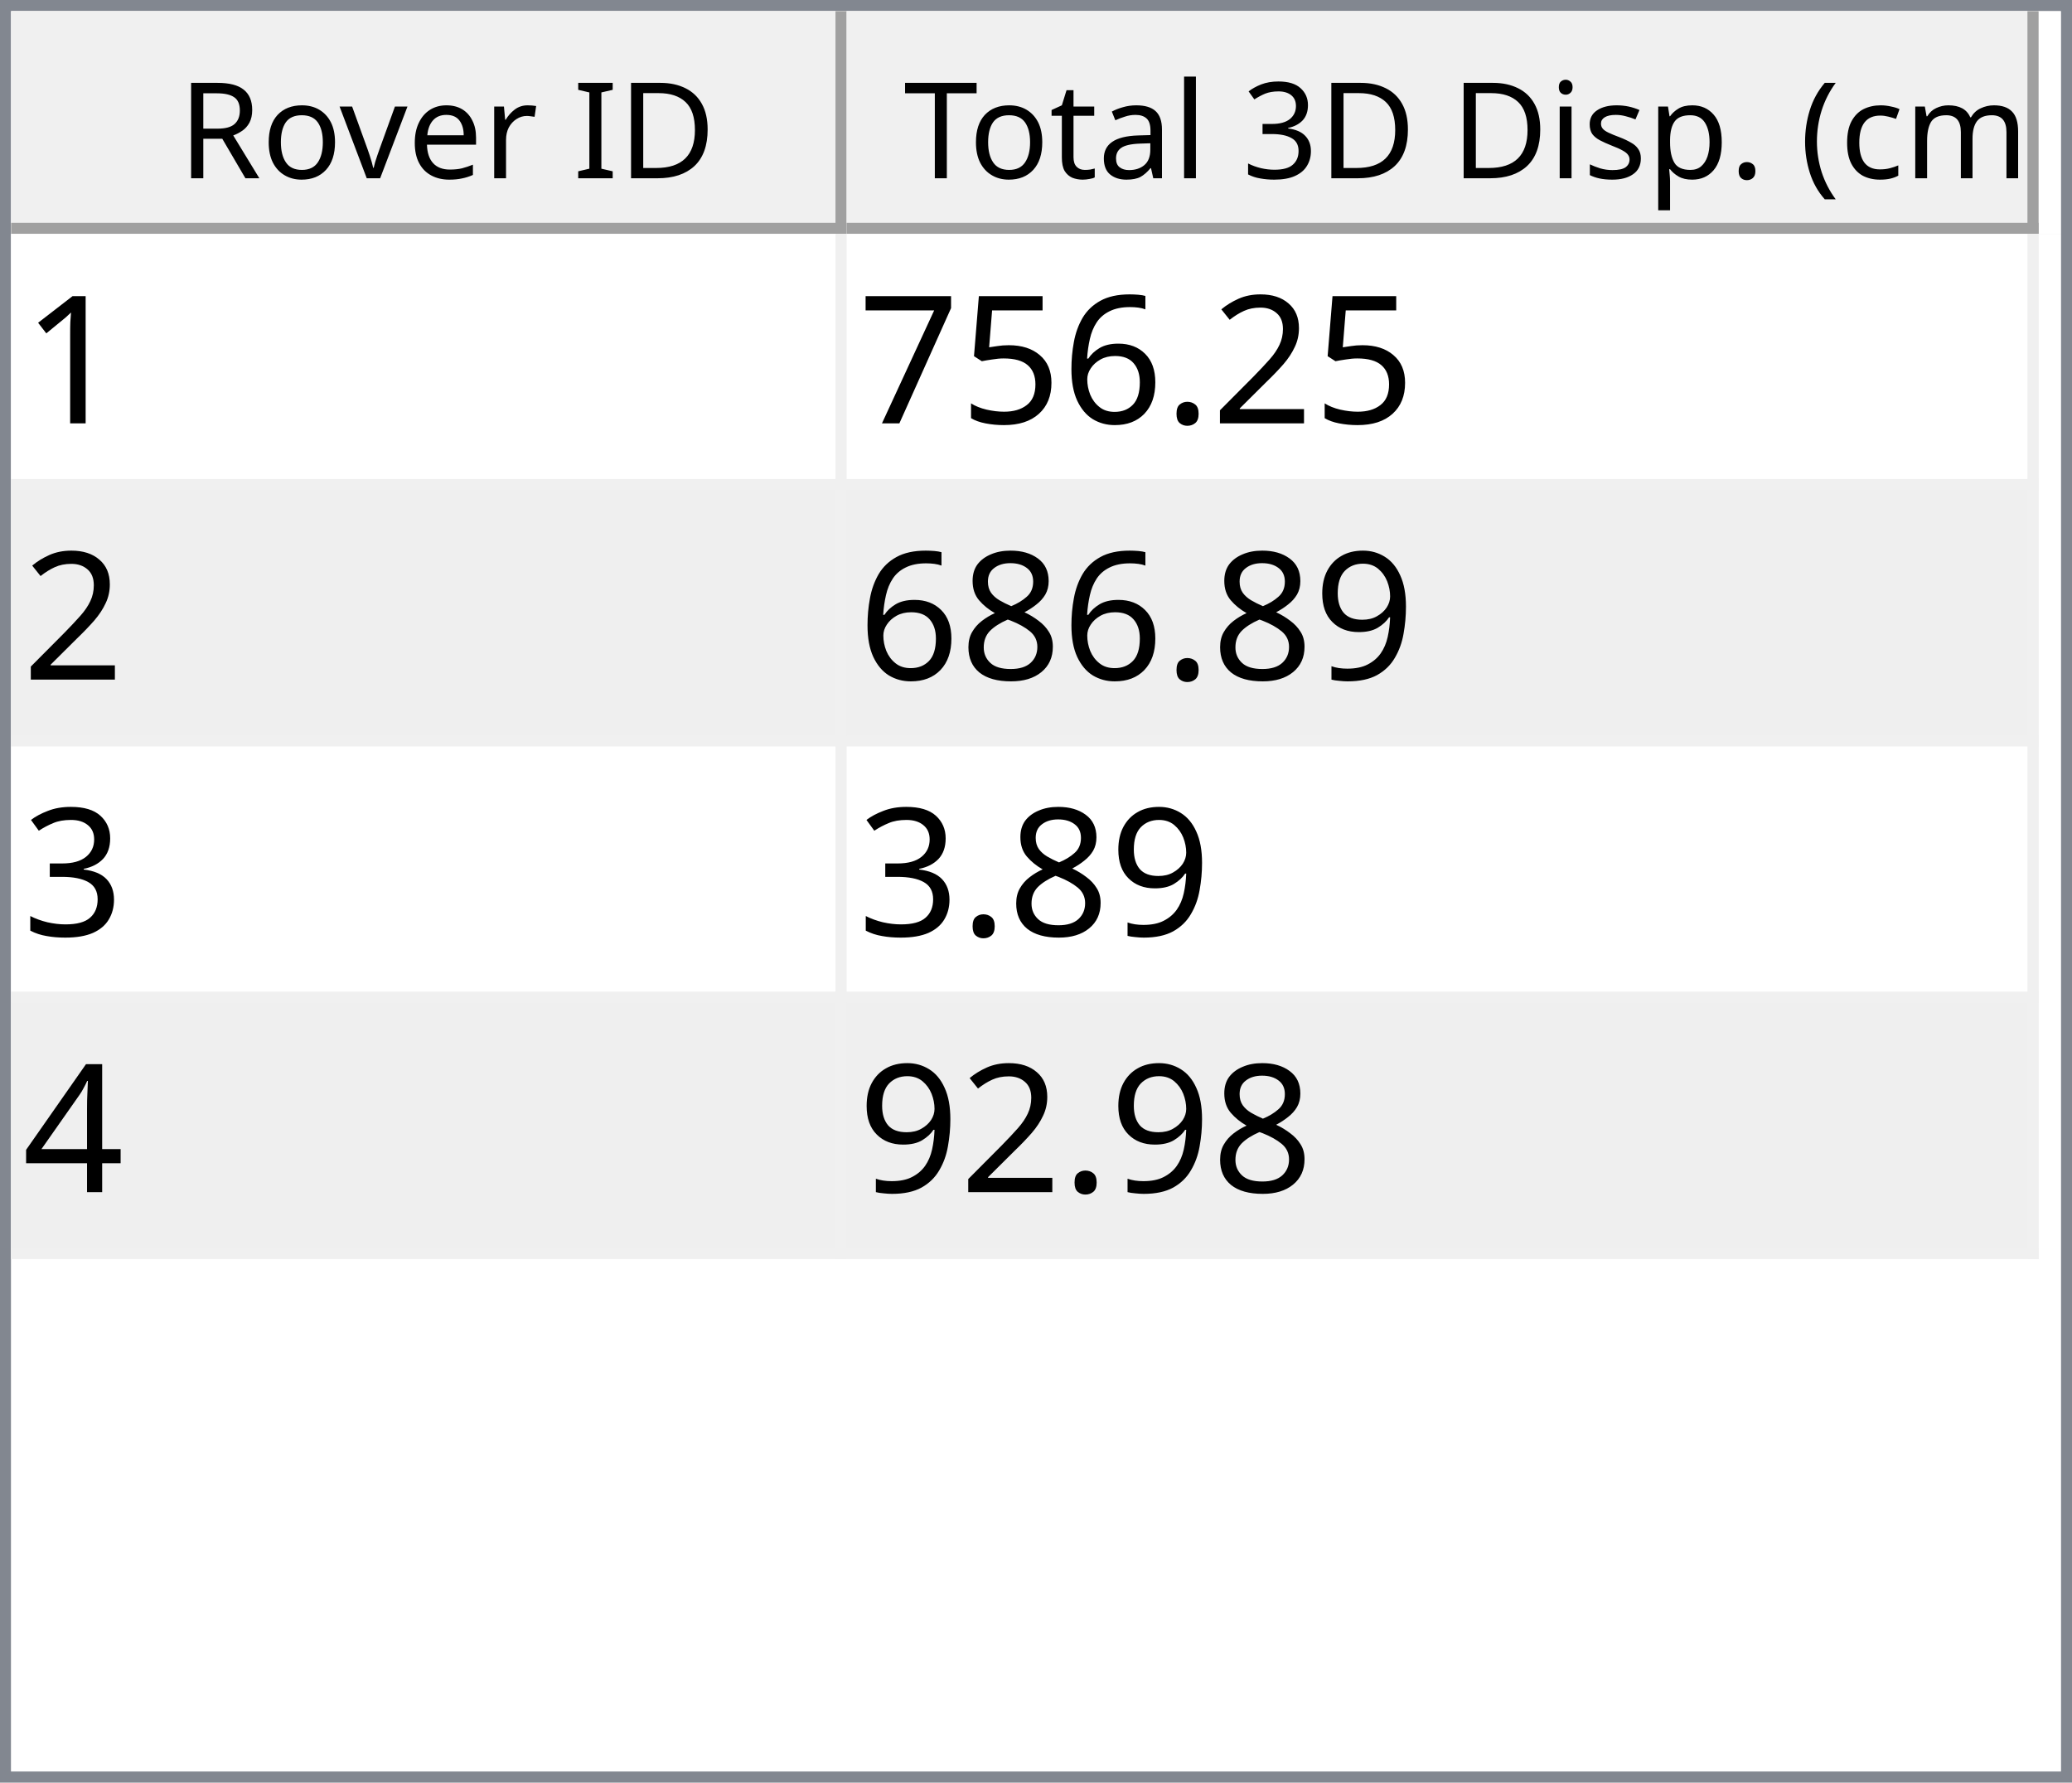
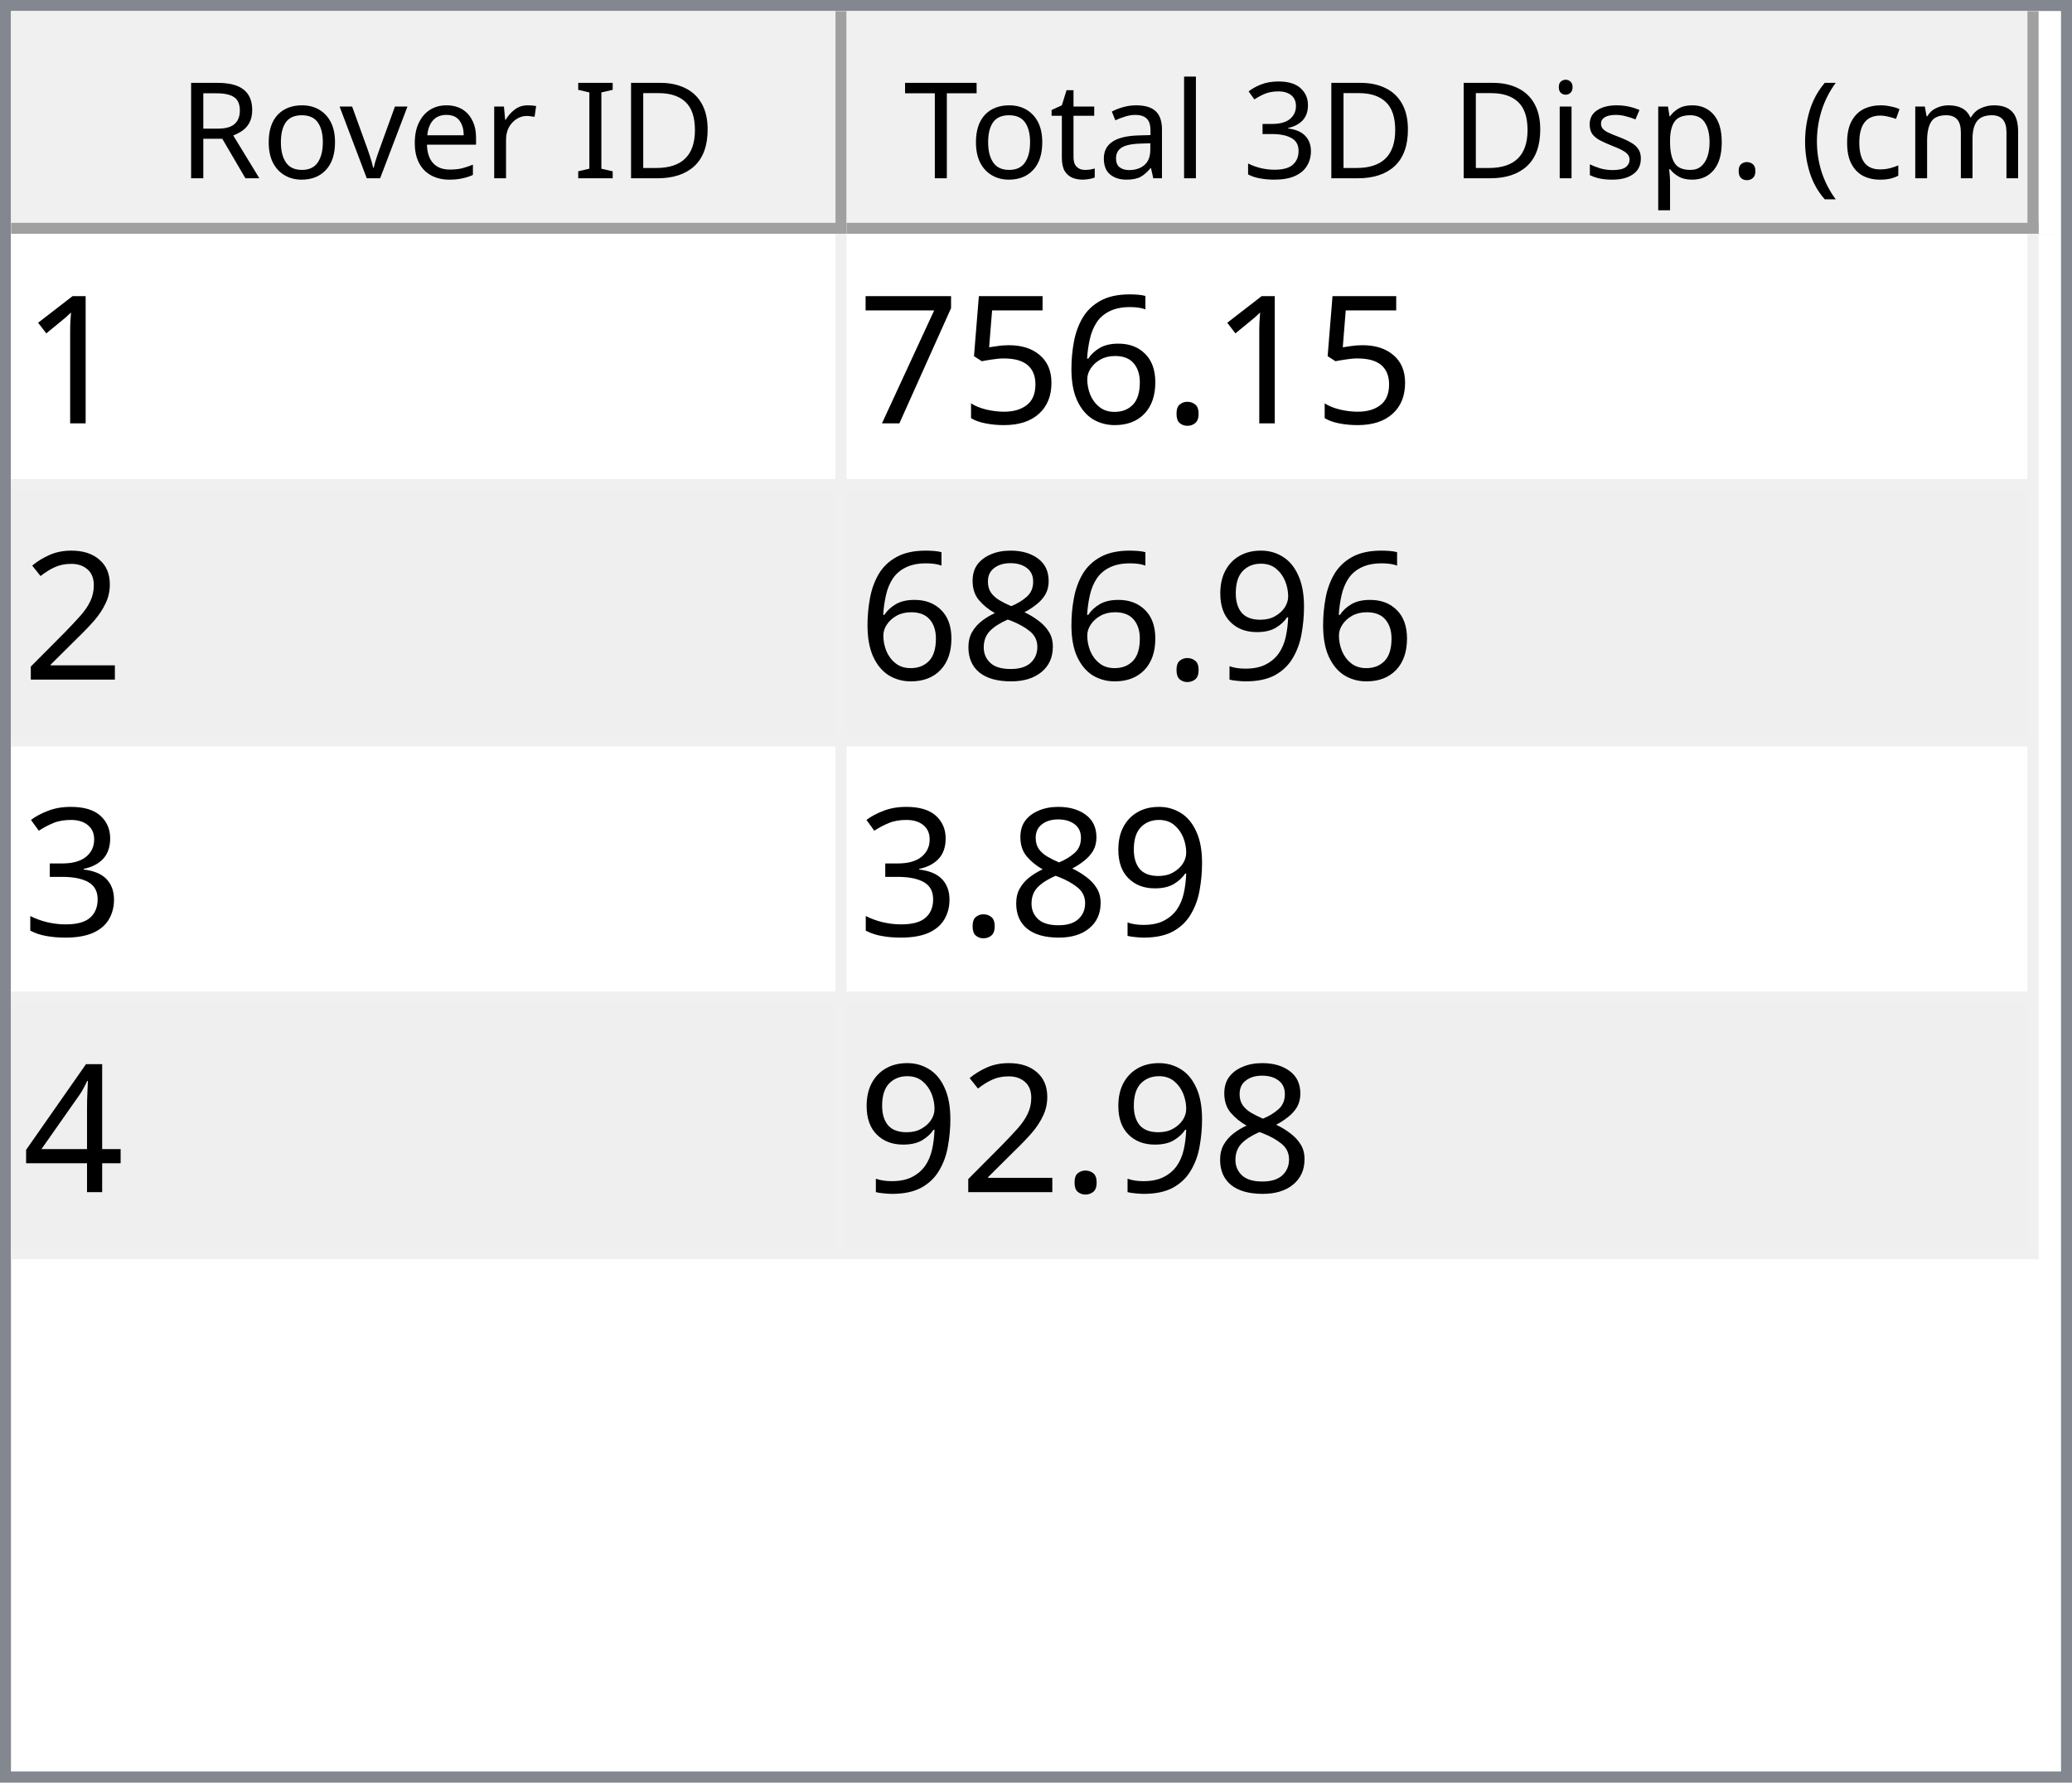
<svg xmlns="http://www.w3.org/2000/svg" style="fill-opacity:1; color-rendering:auto; color-interpolation:auto; text-rendering:auto; stroke:black; stroke-linecap:square; stroke-miterlimit:10; shape-rendering:auto; stroke-opacity:1; fill:black; stroke-dasharray:none; font-weight:normal; stroke-width:1; font-family:'Dialog'; font-style:normal; stroke-linejoin:miter; font-size:12px; stroke-dashoffset:0; image-rendering:auto;" width="186" height="160">
  <defs id="genericDefs" />
  <g>
    <defs id="defs1">
      <clipPath clipPathUnits="userSpaceOnUse" id="clipPath1">
        <path d="M0 0 L186 0 L186 160 L0 160 L0 0 Z" />
      </clipPath>
      <clipPath clipPathUnits="userSpaceOnUse" id="clipPath2">
        <path d="M0 0 L0 160 L186 160 L186 0 Z" />
      </clipPath>
      <clipPath clipPathUnits="userSpaceOnUse" id="clipPath3">
        <path d="M0 0 L0 20 L184 20 L184 0 Z" />
      </clipPath>
      <clipPath clipPathUnits="userSpaceOnUse" id="clipPath4">
        <path d="M0 0 L0 20 L75 20 L75 0 Z" />
      </clipPath>
      <clipPath clipPathUnits="userSpaceOnUse" id="clipPath5">
        <path d="M1 1 L1 19 L74 19 L74 1 Z" />
      </clipPath>
      <clipPath clipPathUnits="userSpaceOnUse" id="clipPath6">
        <path d="M0 0 L0 18 L73 18 L73 0 Z" />
      </clipPath>
      <clipPath clipPathUnits="userSpaceOnUse" id="clipPath7">
        <path d="M-0.5 -0.5 L-0.5 19.5 L74.5 19.5 L74.5 -0.5 Z" />
      </clipPath>
      <clipPath clipPathUnits="userSpaceOnUse" id="clipPath8">
        <path d="M0 0 L0 20 L107 20 L107 0 Z" />
      </clipPath>
      <clipPath clipPathUnits="userSpaceOnUse" id="clipPath9">
        <path d="M1 1 L1 19 L106 19 L106 1 Z" />
      </clipPath>
      <clipPath clipPathUnits="userSpaceOnUse" id="clipPath10">
        <path d="M0 0 L0 18 L105 18 L105 0 Z" />
      </clipPath>
      <clipPath clipPathUnits="userSpaceOnUse" id="clipPath11">
        <path d="M-0.5 -0.5 L-0.5 19.5 L106.5 19.5 L106.5 -0.5 Z" />
      </clipPath>
      <clipPath clipPathUnits="userSpaceOnUse" id="clipPath12">
        <path d="M0 0 L0 138 L184 138 L184 0 Z" />
      </clipPath>
      <clipPath clipPathUnits="userSpaceOnUse" id="clipPath13">
        <path d="M0 0 L0 92 L182 92 L182 0 Z" />
      </clipPath>
      <clipPath clipPathUnits="userSpaceOnUse" id="clipPath14">
        <path d="M-0.5 -0.5 L-0.5 91.5 L181.5 91.5 L181.5 -0.5 Z" />
      </clipPath>
      <clipPath clipPathUnits="userSpaceOnUse" id="clipPath15">
        <path d="M0 0 L0 22 L74 22 L74 0 Z" />
      </clipPath>
      <clipPath clipPathUnits="userSpaceOnUse" id="clipPath16">
        <path d="M0 0 L0 22 L106 22 L106 0 Z" />
      </clipPath>
      <font horiz-adv-x="64.551" id="font1">
        <font-face ascent="107.91" descent="25.098" units-per-em="100" style="font-style:normal; font-family:Segoe UI; font-weight:normal;" />
        <missing-glyph horiz-adv-x="64.551" d="M8.109 0 L8.109 68.266 L56.453 68.266 L56.453 0 L8.109 0 ZM15.328 7.234 L49.219 7.234 L49.219 61.031 L15.328 61.031 L15.328 7.234 Z" />
        <glyph unicode="D" horiz-adv-x="70.117" d="M9.188 0 L9.188 70.016 L28.516 70.016 Q65.531 70.016 65.531 35.891 Q65.531 19.672 55.25 9.836 Q44.969 0 27.734 0 L9.188 0 ZM17.391 62.594 L17.391 7.422 L27.828 7.422 Q41.609 7.422 49.273 14.797 Q56.938 22.172 56.938 35.688 Q56.938 62.594 28.328 62.594 L17.391 62.594 Z" />
        <glyph unicode="I" horiz-adv-x="26.611" d="M17.391 0 L9.188 0 L9.188 70.016 L17.391 70.016 L17.391 0 Z" />
        <glyph unicode=" " horiz-adv-x="27.393" d="" />
        <glyph unicode="r" horiz-adv-x="34.766" d="M34.188 41.891 Q32.078 43.5 28.125 43.5 Q23 43.5 19.555 38.672 Q16.109 33.844 16.109 25.484 L16.109 0 L8.109 0 L8.109 50 L16.109 50 L16.109 39.703 L16.312 39.703 Q18.016 44.969 21.531 47.922 Q25.047 50.875 29.391 50.875 Q32.516 50.875 34.188 50.203 L34.188 41.891 Z" />
        <glyph unicode="e" horiz-adv-x="52.295" d="M48.297 23 L12.984 23 Q13.188 14.656 17.484 10.109 Q21.781 5.562 29.297 5.562 Q37.75 5.562 44.828 11.141 L44.828 3.609 Q38.234 -1.172 27.391 -1.172 Q16.797 -1.172 10.742 5.641 Q4.688 12.453 4.688 24.812 Q4.688 36.469 11.305 43.82 Q17.922 51.172 27.734 51.172 Q37.547 51.172 42.922 44.828 Q48.297 38.484 48.297 27.203 L48.297 23 ZM40.094 29.781 Q40.047 36.719 36.75 40.578 Q33.453 44.438 27.594 44.438 Q21.922 44.438 17.969 40.383 Q14.016 36.328 13.094 29.781 L40.094 29.781 Z" />
        <glyph unicode="v" horiz-adv-x="47.9" d="M47.406 50 L27.484 0 L19.625 0 L0.688 50 L9.469 50 L22.172 13.672 Q23.578 9.672 23.922 6.688 L24.125 6.688 Q24.609 10.453 25.688 13.484 L38.969 50 L47.406 50 Z" />
        <glyph unicode="o" horiz-adv-x="58.594" d="M29 -1.172 Q17.922 -1.172 11.305 5.836 Q4.688 12.844 4.688 24.422 Q4.688 37.016 11.57 44.094 Q18.453 51.172 30.172 51.172 Q41.359 51.172 47.633 44.289 Q53.906 37.406 53.906 25.203 Q53.906 13.234 47.141 6.031 Q40.375 -1.172 29 -1.172 ZM29.594 44.438 Q21.875 44.438 17.383 39.188 Q12.891 33.938 12.891 24.703 Q12.891 15.828 17.43 10.695 Q21.969 5.562 29.594 5.562 Q37.359 5.562 41.531 10.594 Q45.703 15.625 45.703 24.906 Q45.703 34.281 41.531 39.359 Q37.359 44.438 29.594 44.438 Z" />
        <glyph unicode="R" horiz-adv-x="59.814" d="M59.375 0 L49.609 0 L37.891 19.625 Q36.281 22.359 34.766 24.289 Q33.25 26.219 31.664 27.438 Q30.078 28.656 28.25 29.219 Q26.422 29.781 24.125 29.781 L17.391 29.781 L17.391 0 L9.188 0 L9.188 70.016 L30.078 70.016 Q34.672 70.016 38.555 68.867 Q42.438 67.719 45.289 65.375 Q48.141 63.031 49.758 59.547 Q51.375 56.062 51.375 51.375 Q51.375 47.703 50.273 44.656 Q49.172 41.609 47.148 39.211 Q45.125 36.812 42.266 35.133 Q39.406 33.453 35.844 32.516 L35.844 32.328 Q37.594 31.547 38.891 30.547 Q40.188 29.547 41.359 28.18 Q42.531 26.812 43.68 25.078 Q44.828 23.344 46.234 21.047 L59.375 0 ZM17.391 62.594 L17.391 37.203 L28.516 37.203 Q31.594 37.203 34.203 38.133 Q36.812 39.062 38.719 40.797 Q40.625 42.531 41.703 45.047 Q42.781 47.562 42.781 50.688 Q42.781 56.297 39.141 59.445 Q35.5 62.594 28.609 62.594 L17.391 62.594 Z" />
        <glyph unicode=")" horiz-adv-x="30.176" d="M8.297 -15.922 L1.172 -15.922 Q16.406 2.344 16.406 26.812 Q16.406 51.469 1.078 70.016 L8.297 70.016 Q23.531 52.156 23.531 26.703 Q23.531 1.375 8.297 -15.922 Z" />
        <glyph unicode="m" horiz-adv-x="86.133" d="M79.109 0 L71.094 0 L71.094 28.719 Q71.094 37.016 68.531 40.727 Q65.969 44.438 59.906 44.438 Q54.781 44.438 51.195 39.75 Q47.609 35.062 47.609 28.516 L47.609 0 L39.594 0 L39.594 29.688 Q39.594 44.438 28.219 44.438 Q22.953 44.438 19.531 40.016 Q16.109 35.594 16.109 28.516 L16.109 0 L8.109 0 L8.109 50 L16.109 50 L16.109 42.094 L16.312 42.094 Q21.625 51.172 31.844 51.172 Q36.969 51.172 40.773 48.312 Q44.578 45.453 46 40.828 Q51.562 51.172 62.594 51.172 Q79.109 51.172 79.109 30.812 L79.109 0 Z" />
        <glyph unicode="c" horiz-adv-x="46.191" d="M42.188 2.297 Q36.422 -1.172 28.516 -1.172 Q17.828 -1.172 11.258 5.789 Q4.688 12.75 4.688 23.828 Q4.688 36.188 11.766 43.68 Q18.844 51.172 30.672 51.172 Q37.25 51.172 42.281 48.734 L42.281 40.531 Q36.719 44.438 30.375 44.438 Q22.703 44.438 17.797 38.945 Q12.891 33.453 12.891 24.516 Q12.891 15.719 17.508 10.641 Q22.125 5.562 29.891 5.562 Q36.422 5.562 42.188 9.906 L42.188 2.297 Z" />
        <glyph unicode="(" horiz-adv-x="30.176" d="M29.109 -15.922 L21.969 -15.922 Q6.844 1.375 6.844 26.703 Q6.844 52.156 21.969 70.016 L29.203 70.016 Q13.875 51.469 13.875 26.812 Q13.875 2.344 29.109 -15.922 Z" />
        <glyph unicode="." horiz-adv-x="21.68" d="M10.891 -1.078 Q8.641 -1.078 7.055 0.539 Q5.469 2.156 5.469 4.391 Q5.469 6.641 7.055 8.273 Q8.641 9.906 10.891 9.906 Q13.188 9.906 14.797 8.273 Q16.406 6.641 16.406 4.391 Q16.406 2.156 14.797 0.539 Q13.188 -1.078 10.891 -1.078 Z" />
        <glyph unicode="p" horiz-adv-x="58.789" d="M16.312 7.234 L16.109 7.234 L16.109 -23 L8.109 -23 L8.109 50 L16.109 50 L16.109 41.219 L16.312 41.219 Q22.219 51.172 33.594 51.172 Q43.266 51.172 48.688 44.461 Q54.109 37.75 54.109 26.469 Q54.109 13.922 48 6.375 Q41.891 -1.172 31.297 -1.172 Q21.578 -1.172 16.312 7.234 ZM16.109 27.391 L16.109 20.406 Q16.109 14.203 20.141 9.883 Q24.172 5.562 30.375 5.562 Q37.641 5.562 41.773 11.133 Q45.906 16.703 45.906 26.609 Q45.906 34.969 42.047 39.703 Q38.188 44.438 31.594 44.438 Q24.609 44.438 20.359 39.578 Q16.109 34.719 16.109 27.391 Z" />
        <glyph unicode="s" horiz-adv-x="42.432" d="M5.078 1.812 L5.078 10.406 Q11.625 5.562 19.484 5.562 Q30.031 5.562 30.031 12.594 Q30.031 14.594 29.125 15.992 Q28.219 17.391 26.68 18.461 Q25.141 19.531 23.07 20.383 Q21 21.234 18.609 22.172 Q15.281 23.484 12.766 24.828 Q10.25 26.172 8.57 27.859 Q6.891 29.547 6.031 31.695 Q5.172 33.844 5.172 36.719 Q5.172 40.234 6.789 42.945 Q8.406 45.656 11.086 47.484 Q13.766 49.312 17.211 50.242 Q20.656 51.172 24.312 51.172 Q30.812 51.172 35.938 48.922 L35.938 40.828 Q30.422 44.438 23.25 44.438 Q21 44.438 19.195 43.922 Q17.391 43.406 16.094 42.477 Q14.797 41.547 14.086 40.258 Q13.375 38.969 13.375 37.406 Q13.375 35.453 14.086 34.133 Q14.797 32.812 16.164 31.789 Q17.531 30.766 19.484 29.938 Q21.438 29.109 23.922 28.125 Q27.25 26.859 29.883 25.516 Q32.516 24.172 34.375 22.484 Q36.234 20.797 37.234 18.602 Q38.234 16.406 38.234 13.375 Q38.234 9.672 36.602 6.938 Q34.969 4.203 32.234 2.398 Q29.5 0.594 25.93 -0.289 Q22.359 -1.172 18.453 -1.172 Q10.75 -1.172 5.078 1.812 Z" />
        <glyph unicode="i" horiz-adv-x="24.219" d="M12.203 62.703 Q10.062 62.703 8.547 64.164 Q7.031 65.625 7.031 67.875 Q7.031 70.125 8.547 71.609 Q10.062 73.094 12.203 73.094 Q14.406 73.094 15.945 71.609 Q17.484 70.125 17.484 67.875 Q17.484 65.719 15.945 64.211 Q14.406 62.703 12.203 62.703 ZM16.109 0 L8.109 0 L8.109 50 L16.109 50 L16.109 0 Z" />
        <glyph unicode="3" horiz-adv-x="53.906" d="M46.531 19.828 Q46.531 15.094 44.75 11.211 Q42.969 7.328 39.719 4.57 Q36.469 1.812 31.93 0.297 Q27.391 -1.219 21.922 -1.219 Q11.922 -1.219 6 2.594 L6 11.188 Q13.094 5.609 22.219 5.609 Q25.875 5.609 28.828 6.539 Q31.781 7.469 33.906 9.227 Q36.031 10.984 37.18 13.477 Q38.328 15.969 38.328 19.094 Q38.328 32.812 18.797 32.812 L12.984 32.812 L12.984 39.594 L18.5 39.594 Q35.797 39.594 35.797 52.484 Q35.797 64.406 22.609 64.406 Q15.188 64.406 8.688 59.422 L8.688 67.188 Q15.375 71.188 24.609 71.188 Q29 71.188 32.57 69.969 Q36.141 68.75 38.68 66.555 Q41.219 64.359 42.609 61.281 Q44 58.203 44 54.5 Q44 40.672 30.031 36.719 L30.031 36.531 Q33.594 36.141 36.625 34.797 Q39.656 33.453 41.852 31.305 Q44.047 29.156 45.289 26.25 Q46.531 23.344 46.531 19.828 Z" />
        <glyph unicode="l" horiz-adv-x="24.219" d="M16.109 0 L8.109 0 L8.109 74.031 L16.109 74.031 L16.109 0 Z" />
        <glyph unicode="a" horiz-adv-x="50.879" d="M43.891 0 L35.891 0 L35.891 7.812 L35.688 7.812 Q30.469 -1.172 20.312 -1.172 Q12.844 -1.172 8.617 2.781 Q4.391 6.734 4.391 13.281 Q4.391 27.297 20.906 29.594 L35.891 31.688 Q35.891 44.438 25.594 44.438 Q16.547 44.438 9.281 38.281 L9.281 46.484 Q16.656 51.172 26.266 51.172 Q43.891 51.172 43.891 32.516 L43.891 0 ZM35.891 25.297 L23.828 23.641 Q18.266 22.859 15.43 20.875 Q12.594 18.891 12.594 13.875 Q12.594 10.203 15.211 7.883 Q17.828 5.562 22.172 5.562 Q28.125 5.562 32.008 9.742 Q35.891 13.922 35.891 20.312 L35.891 25.297 Z" />
        <glyph unicode="t" horiz-adv-x="33.887" d="M31.297 0.484 Q28.469 -1.078 23.828 -1.078 Q10.688 -1.078 10.688 13.578 L10.688 43.172 L2.094 43.172 L2.094 50 L10.688 50 L10.688 62.203 L18.703 64.797 L18.703 50 L31.297 50 L31.297 43.172 L18.703 43.172 L18.703 14.984 Q18.703 9.969 20.414 7.82 Q22.125 5.672 26.078 5.672 Q29.109 5.672 31.297 7.328 L31.297 0.484 Z" />
        <glyph unicode="T" horiz-adv-x="52.393" d="M50.594 62.594 L30.375 62.594 L30.375 0 L22.172 0 L22.172 62.594 L2 62.594 L2 70.016 L50.594 70.016 L50.594 62.594 Z" />
      </font>
      <font horiz-adv-x="75.0" id="font2">
        <font-face ascent="100.537" descent="21.973" units-per-em="100" style="font-style:normal; font-family:sans-serif; font-weight:normal;" />
        <missing-glyph horiz-adv-x="75.0" d="M12.5 0 L12.5 62.5 L62.5 62.5 L62.5 0 L12.5 0 ZM14.062 1.562 L60.938 1.562 L60.938 60.938 L14.062 60.938 L14.062 1.562 Z" />
        <glyph unicode="1" horiz-adv-x="55.615" d="M37.25 0 L28.469 0 L28.469 56 Q25.297 52.984 20.141 49.953 Q14.984 46.922 10.891 45.406 L10.891 53.906 Q18.266 57.375 23.781 62.305 Q29.297 67.234 31.594 71.875 L37.25 71.875 L37.25 0 Z" />
-         <glyph unicode="2" horiz-adv-x="55.615" d="M50.344 8.453 L50.344 0 L3.031 0 Q2.938 3.172 4.047 6.109 Q5.859 10.938 9.836 15.625 Q13.812 20.312 21.344 26.469 Q33.016 36.031 37.117 41.625 Q41.219 47.219 41.219 52.203 Q41.219 57.422 37.477 61.008 Q33.734 64.594 27.734 64.594 Q21.391 64.594 17.578 60.789 Q13.766 56.984 13.719 50.25 L4.688 51.172 Q5.609 61.281 11.664 66.578 Q17.719 71.875 27.938 71.875 Q38.234 71.875 44.242 66.164 Q50.25 60.453 50.25 52 Q50.25 47.703 48.492 43.555 Q46.734 39.406 42.656 34.812 Q38.578 30.219 29.109 22.219 Q21.188 15.578 18.945 13.211 Q16.703 10.844 15.234 8.453 L50.344 8.453 Z" />
        <glyph unicode="." horiz-adv-x="27.783" d="M9.078 0 L9.078 10.016 L19.094 10.016 L19.094 0 L9.078 0 Z" />
        <glyph unicode="6" horiz-adv-x="55.615" d="M49.75 54.047 L41.016 53.375 Q39.844 58.547 37.703 60.891 Q34.125 64.656 28.906 64.656 Q24.703 64.656 21.531 62.312 Q17.391 59.281 14.992 53.469 Q12.594 47.656 12.5 36.922 Q15.672 41.75 20.266 44.094 Q24.859 46.438 29.891 46.438 Q38.672 46.438 44.852 39.969 Q51.031 33.5 51.031 23.25 Q51.031 16.5 48.125 10.719 Q45.219 4.938 40.141 1.859 Q35.062 -1.219 28.609 -1.219 Q17.625 -1.219 10.695 6.859 Q3.766 14.938 3.766 33.5 Q3.766 54.25 11.422 63.672 Q18.109 71.875 29.438 71.875 Q37.891 71.875 43.289 67.141 Q48.688 62.406 49.75 54.047 ZM13.875 23.188 Q13.875 18.656 15.797 14.508 Q17.719 10.359 21.188 8.18 Q24.656 6 28.469 6 Q34.031 6 38.039 10.492 Q42.047 14.984 42.047 22.703 Q42.047 30.125 38.086 34.398 Q34.125 38.672 28.125 38.672 Q22.172 38.672 18.023 34.398 Q13.875 30.125 13.875 23.188 Z" />
        <glyph unicode="5" horiz-adv-x="55.615" d="M4.156 18.75 L13.375 19.531 Q14.406 12.797 18.141 9.398 Q21.875 6 27.156 6 Q33.5 6 37.891 10.789 Q42.281 15.578 42.281 23.484 Q42.281 31 38.062 35.352 Q33.844 39.703 27 39.703 Q22.75 39.703 19.336 37.773 Q15.922 35.844 13.969 32.766 L5.719 33.844 L12.641 70.609 L48.25 70.609 L48.25 62.203 L19.672 62.203 L15.828 42.969 Q22.266 47.469 29.344 47.469 Q38.719 47.469 45.164 40.969 Q51.609 34.469 51.609 24.266 Q51.609 14.547 45.953 7.469 Q39.062 -1.219 27.156 -1.219 Q17.391 -1.219 11.211 4.25 Q5.031 9.719 4.156 18.75 Z" />
        <glyph unicode="7" horiz-adv-x="55.615" d="M4.734 62.203 L4.734 70.656 L51.078 70.656 L51.078 63.812 Q44.234 56.547 37.523 44.484 Q30.812 32.422 27.156 19.672 Q24.516 10.688 23.781 0 L14.75 0 Q14.891 8.453 18.062 20.414 Q21.234 32.375 27.172 43.484 Q33.109 54.594 39.797 62.203 L4.734 62.203 Z" />
+         <glyph unicode="2" horiz-adv-x="55.615" d="M50.344 8.453 L50.344 0 L3.031 0 Q2.938 3.172 4.047 6.109 Q5.859 10.938 9.836 15.625 Q13.812 20.312 21.344 26.469 Q33.016 36.031 37.117 41.625 Q41.219 47.219 41.219 52.203 Q41.219 57.422 37.477 61.008 Q33.734 64.594 27.734 64.594 Q21.391 64.594 17.578 60.789 Q13.766 56.984 13.719 50.25 L4.688 51.172 Q5.609 61.281 11.664 66.578 Q17.719 71.875 27.938 71.875 Q38.234 71.875 44.242 66.164 Q50.25 60.453 50.25 52 Q50.25 47.703 48.492 43.555 Q46.734 39.406 42.656 34.812 Q38.578 30.219 29.109 22.219 Q21.188 15.578 18.945 13.211 Q16.703 10.844 15.234 8.453 L50.344 8.453 Z" />
        <glyph unicode="9" horiz-adv-x="55.615" d="M5.469 16.547 L13.922 17.328 Q14.984 11.375 18.016 8.688 Q21.047 6 25.781 6 Q29.828 6 32.883 7.859 Q35.938 9.719 37.891 12.82 Q39.844 15.922 41.164 21.195 Q42.484 26.469 42.484 31.938 Q42.484 32.516 42.438 33.688 Q39.797 29.5 35.234 26.883 Q30.672 24.266 25.344 24.266 Q16.453 24.266 10.305 30.711 Q4.156 37.156 4.156 47.703 Q4.156 58.594 10.578 65.234 Q17 71.875 26.656 71.875 Q33.641 71.875 39.43 68.117 Q45.219 64.359 48.219 57.398 Q51.219 50.438 51.219 37.25 Q51.219 23.531 48.242 15.406 Q45.266 7.281 39.383 3.031 Q33.5 -1.219 25.594 -1.219 Q17.188 -1.219 11.867 3.445 Q6.547 8.109 5.469 16.547 ZM41.453 48.141 Q41.453 55.719 37.43 60.156 Q33.406 64.594 27.734 64.594 Q21.875 64.594 17.531 59.812 Q13.188 55.031 13.188 47.406 Q13.188 40.578 17.312 36.305 Q21.438 32.031 27.484 32.031 Q33.594 32.031 37.523 36.305 Q41.453 40.578 41.453 48.141 Z" />
        <glyph unicode="8" horiz-adv-x="55.615" d="M17.672 38.812 Q12.203 40.828 9.57 44.539 Q6.938 48.25 6.938 53.422 Q6.938 61.234 12.555 66.555 Q18.172 71.875 27.484 71.875 Q36.859 71.875 42.578 66.43 Q48.297 60.984 48.297 53.172 Q48.297 48.188 45.68 44.508 Q43.062 40.828 37.75 38.812 Q44.344 36.672 47.781 31.883 Q51.219 27.094 51.219 20.453 Q51.219 11.281 44.727 5.031 Q38.234 -1.219 27.641 -1.219 Q17.047 -1.219 10.547 5.055 Q4.047 11.328 4.047 20.703 Q4.047 27.688 7.594 32.398 Q11.141 37.109 17.672 38.812 ZM15.922 53.719 Q15.922 48.641 19.195 45.414 Q22.469 42.188 27.688 42.188 Q32.766 42.188 36.016 45.383 Q39.266 48.578 39.266 53.219 Q39.266 58.062 35.914 61.359 Q32.562 64.656 27.594 64.656 Q22.562 64.656 19.242 61.43 Q15.922 58.203 15.922 53.719 ZM13.094 20.656 Q13.094 16.891 14.875 13.375 Q16.656 9.859 20.172 7.93 Q23.688 6 27.734 6 Q34.031 6 38.133 10.055 Q42.234 14.109 42.234 20.359 Q42.234 26.703 38.016 30.859 Q33.797 35.016 27.438 35.016 Q21.234 35.016 17.164 30.914 Q13.094 26.812 13.094 20.656 Z" />
        <glyph unicode="3" horiz-adv-x="55.615" d="M4.203 18.891 L12.984 20.062 Q14.5 12.594 18.141 9.297 Q21.781 6 27 6 Q33.203 6 37.477 10.297 Q41.75 14.594 41.75 20.953 Q41.75 27 37.797 30.93 Q33.844 34.859 27.734 34.859 Q25.25 34.859 21.531 33.891 L22.516 41.609 Q23.391 41.5 23.922 41.5 Q29.547 41.5 34.039 44.43 Q38.531 47.359 38.531 53.469 Q38.531 58.297 35.258 61.477 Q31.984 64.656 26.812 64.656 Q21.688 64.656 18.266 61.43 Q14.844 58.203 13.875 51.766 L5.078 53.328 Q6.688 62.156 12.398 67.016 Q18.109 71.875 26.609 71.875 Q32.469 71.875 37.398 69.359 Q42.328 66.844 44.945 62.5 Q47.562 58.156 47.562 53.266 Q47.562 48.641 45.07 44.828 Q42.578 41.016 37.703 38.766 Q44.047 37.312 47.562 32.695 Q51.078 28.078 51.078 21.141 Q51.078 11.766 44.242 5.25 Q37.406 -1.266 26.953 -1.266 Q17.531 -1.266 11.305 4.352 Q5.078 9.969 4.203 18.891 Z" />
        <glyph unicode="4" horiz-adv-x="55.615" d="M32.328 0 L32.328 17.141 L1.266 17.141 L1.266 25.203 L33.938 71.578 L41.109 71.578 L41.109 25.203 L50.781 25.203 L50.781 17.141 L41.109 17.141 L41.109 0 L32.328 0 ZM32.328 25.203 L32.328 57.469 L9.906 25.203 L32.328 25.203 Z" />
      </font>
    </defs>
    <g style="fill:white; stroke:white;">
      <rect x="0" y="0" width="186" style="clip-path:url(#clipPath1); stroke:none;" height="160" />
    </g>
    <g style="fill:white; text-rendering:optimizeSpeed; color-rendering:optimizeSpeed; image-rendering:optimizeSpeed; shape-rendering:crispEdges; stroke:white; color-interpolation:sRGB;">
      <rect x="0" width="186" height="160" y="0" style="stroke:none;" />
      <path style="stroke:none;" d="M0 160 L186 160 L186 0 L0 0 Z" />
    </g>
    <g style="fill:rgb(240,240,240); font-family:'Segoe UI'; stroke:rgb(240,240,240);">
      <rect x="0" y="0" width="186" style="clip-path:url(#clipPath2); stroke:none;" height="160" />
    </g>
    <g style="fill:rgb(130,135,144); font-family:'Segoe UI'; stroke:rgb(130,135,144);">
      <path d="M0 0 L186 0 L186 160 L0 160 L0 0 ZM1 1 L185 1 L185 159 L1 159 L1 1 Z" style="fill-rule:evenodd; clip-path:url(#clipPath2); stroke:none;" />
    </g>
    <g style="fill:white; font-family:'Segoe UI'; stroke:white;" transform="translate(1,1)">
      <rect x="0" y="0" width="184" style="clip-path:url(#clipPath3); stroke:none;" height="20" />
    </g>
    <g style="fill:rgb(240,240,240); font-family:'Segoe UI'; stroke:rgb(240,240,240);" transform="translate(1,1)">
      <rect x="0" y="0" width="75" style="clip-path:url(#clipPath4); stroke:none;" height="20" />
    </g>
    <g style="font-family:'Segoe UI';" transform="translate(2,2)">
      <text x="14" xml:space="preserve" y="14" style="clip-path:url(#clipPath6); stroke:none;">Rover ID</text>
    </g>
    <g style="fill:rgb(160,160,160); font-family:'Segoe UI'; stroke:rgb(160,160,160); stroke-linejoin:bevel;" transform="translate(1.5,1.5)">
      <line x1="74" x2="74" y1="0" style="fill:none; clip-path:url(#clipPath7);" y2="19" />
    </g>
    <g style="fill:rgb(160,160,160); font-family:'Segoe UI'; stroke:rgb(160,160,160); stroke-linejoin:bevel;" transform="matrix(1,0,0,1,1,1) translate(0.5,0.5)">
      <line x1="0" x2="74" y1="19" style="fill:none; clip-path:url(#clipPath7);" y2="19" />
    </g>
    <g style="fill:rgb(240,240,240); font-family:'Segoe UI'; stroke:rgb(240,240,240);" transform="translate(76,1)">
      <rect x="0" y="0" width="107" style="clip-path:url(#clipPath8); stroke:none;" height="20" />
    </g>
    <g style="font-family:'Segoe UI';" transform="translate(77,2)">
      <text x="1" xml:space="preserve" y="14" style="clip-path:url(#clipPath10); stroke:none;"> Total 3D Disp. (cm)</text>
    </g>
    <g style="fill:rgb(160,160,160); font-family:'Segoe UI'; stroke:rgb(160,160,160); stroke-linejoin:bevel;" transform="translate(76.5,1.5)">
      <line x1="106" x2="106" y1="0" style="fill:none; clip-path:url(#clipPath11);" y2="19" />
    </g>
    <g style="fill:rgb(160,160,160); font-family:'Segoe UI'; stroke:rgb(160,160,160); stroke-linejoin:bevel;" transform="matrix(1,0,0,1,76,1) translate(0.5,0.5)">
      <line x1="0" x2="106" y1="19" style="fill:none; clip-path:url(#clipPath11);" y2="19" />
    </g>
    <g style="fill:white; font-family:'Segoe UI'; stroke:white;" transform="translate(1,21)">
      <rect x="0" y="0" width="184" style="clip-path:url(#clipPath12); stroke:none;" height="138" />
    </g>
    <g style="fill:rgb(240,240,240); font-size:16px; font-family:sans-serif; stroke:rgb(240,240,240);" transform="translate(1,21)">
      <rect x="0" y="0" width="182" style="clip-path:url(#clipPath13); stroke:none;" height="92" />
      <line transform="translate(0.5,0.5)" x1="0" x2="181" y1="22" style="clip-path:url(#clipPath14); fill:none; stroke-linejoin:bevel;" y2="22" />
    </g>
    <g transform="matrix(1,0,0,1,1,21) translate(0.5,0.5)" style="fill:rgb(240,240,240); font-size:16px; font-family:sans-serif; stroke:rgb(240,240,240); stroke-linejoin:bevel;">
      <line x1="0" x2="181" y1="45" style="fill:none; clip-path:url(#clipPath14);" y2="45" />
    </g>
    <g transform="matrix(1,0,0,1,1,21) translate(0.5,0.5)" style="fill:rgb(240,240,240); font-size:16px; font-family:sans-serif; stroke:rgb(240,240,240); stroke-linejoin:bevel;">
      <line x1="0" x2="181" y1="68" style="fill:none; clip-path:url(#clipPath14);" y2="68" />
    </g>
    <g transform="matrix(1,0,0,1,1,21) translate(0.5,0.5)" style="fill:rgb(240,240,240); font-size:16px; font-family:sans-serif; stroke:rgb(240,240,240); stroke-linejoin:bevel;">
      <line x1="0" x2="181" y1="91" style="fill:none; clip-path:url(#clipPath14);" y2="91" />
    </g>
    <g transform="matrix(1,0,0,1,1,21) translate(0.5,0.5)" style="fill:rgb(240,240,240); font-size:16px; font-family:sans-serif; stroke:rgb(240,240,240); stroke-linejoin:bevel;">
      <line x1="74" x2="74" y1="0" style="fill:none; clip-path:url(#clipPath14);" y2="91" />
    </g>
    <g transform="matrix(1,0,0,1,1,21) translate(0.5,0.5)" style="fill:rgb(240,240,240); font-size:16px; font-family:sans-serif; stroke:rgb(240,240,240); stroke-linejoin:bevel;">
      <line x1="181" x2="181" y1="0" style="fill:none; clip-path:url(#clipPath14);" y2="91" />
    </g>
    <g style="fill:white; font-size:16px; font-family:sans-serif; stroke:white;" transform="matrix(1,0,0,1,1,21)">
      <rect x="0" y="0" width="74" style="clip-path:url(#clipPath15); stroke:none;" height="22" />
      <text x="1" y="17" style="fill:black; clip-path:url(#clipPath15); stroke:none;" xml:space="preserve">1</text>
    </g>
    <g style="fill:white; font-size:16px; font-family:sans-serif; stroke:white;" transform="matrix(1,0,0,1,1,21) translate(75,0)">
      <rect x="0" y="0" width="106" style="clip-path:url(#clipPath16); stroke:none;" height="22" />
-       <text x="1" y="17" style="fill:black; clip-path:url(#clipPath16); stroke:none;" xml:space="preserve">756.25</text>
+       <text x="1" y="17" style="fill:black; clip-path:url(#clipPath16); stroke:none;" xml:space="preserve">756.15</text>
    </g>
    <g style="fill:rgb(239,239,239); font-size:16px; font-family:sans-serif; stroke:rgb(239,239,239);" transform="matrix(1,0,0,1,1,21) translate(0,23)">
      <rect x="0" y="0" width="74" style="clip-path:url(#clipPath15); stroke:none;" height="22" />
      <text x="1" y="17" style="fill:black; clip-path:url(#clipPath15); stroke:none;" xml:space="preserve">2</text>
    </g>
    <g style="fill:rgb(239,239,239); font-size:16px; font-family:sans-serif; stroke:rgb(239,239,239);" transform="matrix(1,0,0,1,1,21) translate(75,23)">
      <rect x="0" y="0" width="106" style="clip-path:url(#clipPath16); stroke:none;" height="22" />
-       <text x="1" y="17" style="fill:black; clip-path:url(#clipPath16); stroke:none;" xml:space="preserve">686.89</text>
+       <text x="1" y="17" style="fill:black; clip-path:url(#clipPath16); stroke:none;" xml:space="preserve">686.96</text>
    </g>
    <g style="fill:white; font-size:16px; font-family:sans-serif; stroke:white;" transform="matrix(1,0,0,1,1,21) translate(0,46)">
      <rect x="0" y="0" width="74" style="clip-path:url(#clipPath15); stroke:none;" height="22" />
      <text x="1" y="17" style="fill:black; clip-path:url(#clipPath15); stroke:none;" xml:space="preserve">3</text>
    </g>
    <g style="fill:white; font-size:16px; font-family:sans-serif; stroke:white;" transform="matrix(1,0,0,1,1,21) translate(75,46)">
      <rect x="0" y="0" width="106" style="clip-path:url(#clipPath16); stroke:none;" height="22" />
      <text x="1" y="17" style="fill:black; clip-path:url(#clipPath16); stroke:none;" xml:space="preserve">3.89</text>
    </g>
    <g style="fill:rgb(239,239,239); font-size:16px; font-family:sans-serif; stroke:rgb(239,239,239);" transform="matrix(1,0,0,1,1,21) translate(0,69)">
      <rect x="0" y="0" width="74" style="clip-path:url(#clipPath15); stroke:none;" height="22" />
      <text x="1" y="17" style="fill:black; clip-path:url(#clipPath15); stroke:none;" xml:space="preserve">4</text>
    </g>
    <g style="fill:rgb(239,239,239); font-size:16px; font-family:sans-serif; stroke:rgb(239,239,239);" transform="matrix(1,0,0,1,1,21) translate(75,69)">
      <rect x="0" y="0" width="106" style="clip-path:url(#clipPath16); stroke:none;" height="22" />
      <text x="1" y="17" style="fill:black; clip-path:url(#clipPath16); stroke:none;" xml:space="preserve">92.98</text>
    </g>
  </g>
</svg>
